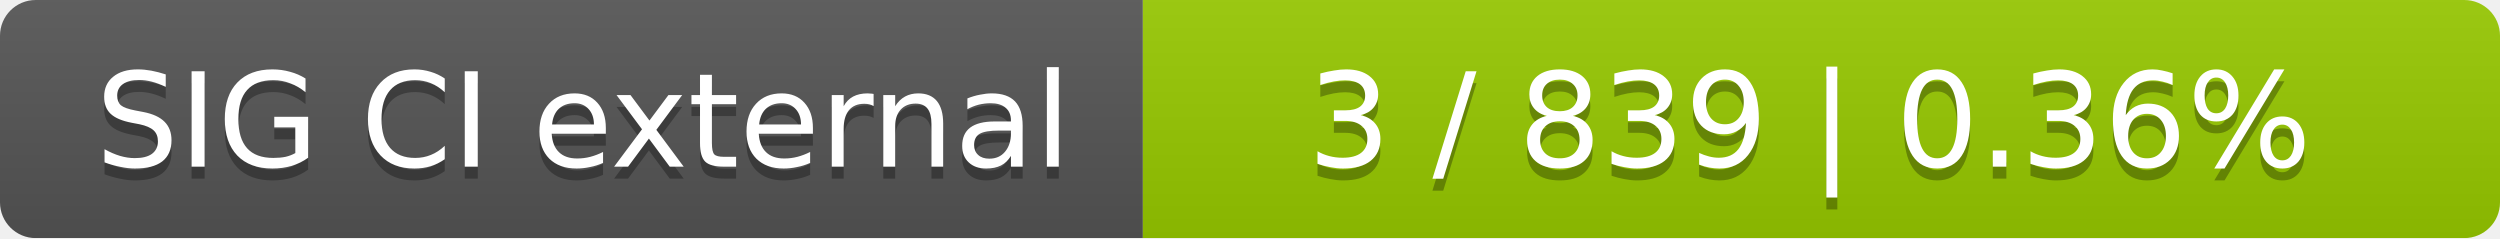
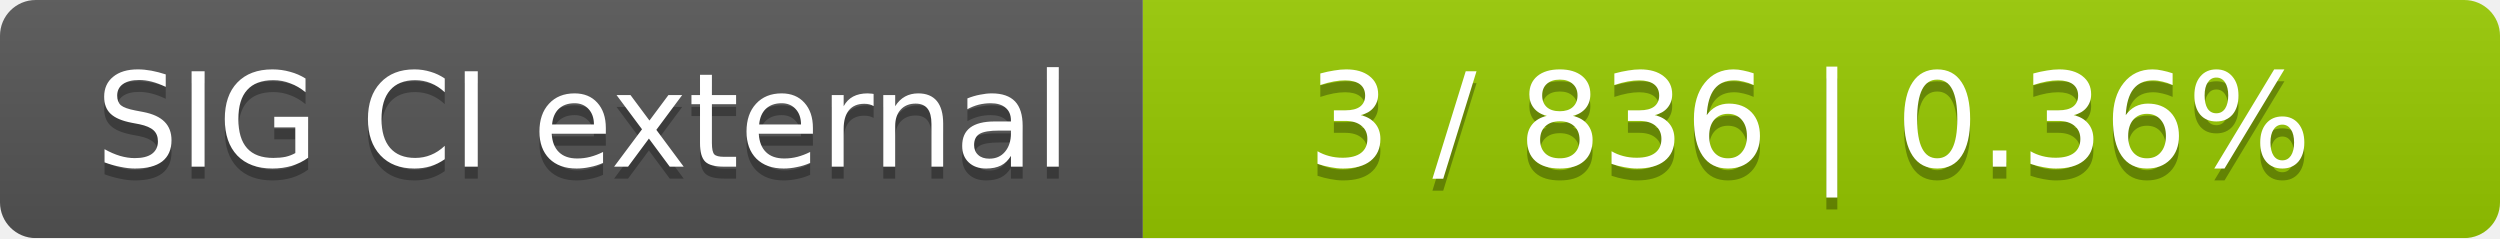
<svg xmlns="http://www.w3.org/2000/svg" width="210" height="20">
  <linearGradient id="smooth" x2="0" y2="100%">
    <stop offset="0" stop-color="#bbb" stop-opacity=".1" />
    <stop offset="1" stop-opacity=".1" />
  </linearGradient>
  <mask id="round">
    <rect width="210" height="20" rx="3" fill="#fff" />
  </mask>
  <g mask="url(#round)">
    <rect width="96" height="20" fill="#555" />
    <rect x="96" width="114" height="20" fill="#97ca00" />
    <rect width="210" height="20" fill="url(#smooth)" />
  </g>
  <g fill="#fff" text-anchor="middle" font-family="DejaVu Sans,Verdana,Geneva,sans-serif" font-size="11">
    <text x="49" y="15" fill="#010101" fill-opacity=".3">SIG CI external</text>
    <text x="49" y="14">SIG CI external</text>
-     <text x="152" y="15" fill="#010101" fill-opacity=".3">3 / 839    |    0.36%</text>
-     <text x="152" y="14">3 / 839    |    0.36%</text>
+     <text x="152" y="15" fill="#010101" fill-opacity=".3">3 / 836    |    0.36%</text>
+     <text x="152" y="14">3 / 836    |    0.36%</text>
  </g>
</svg>
